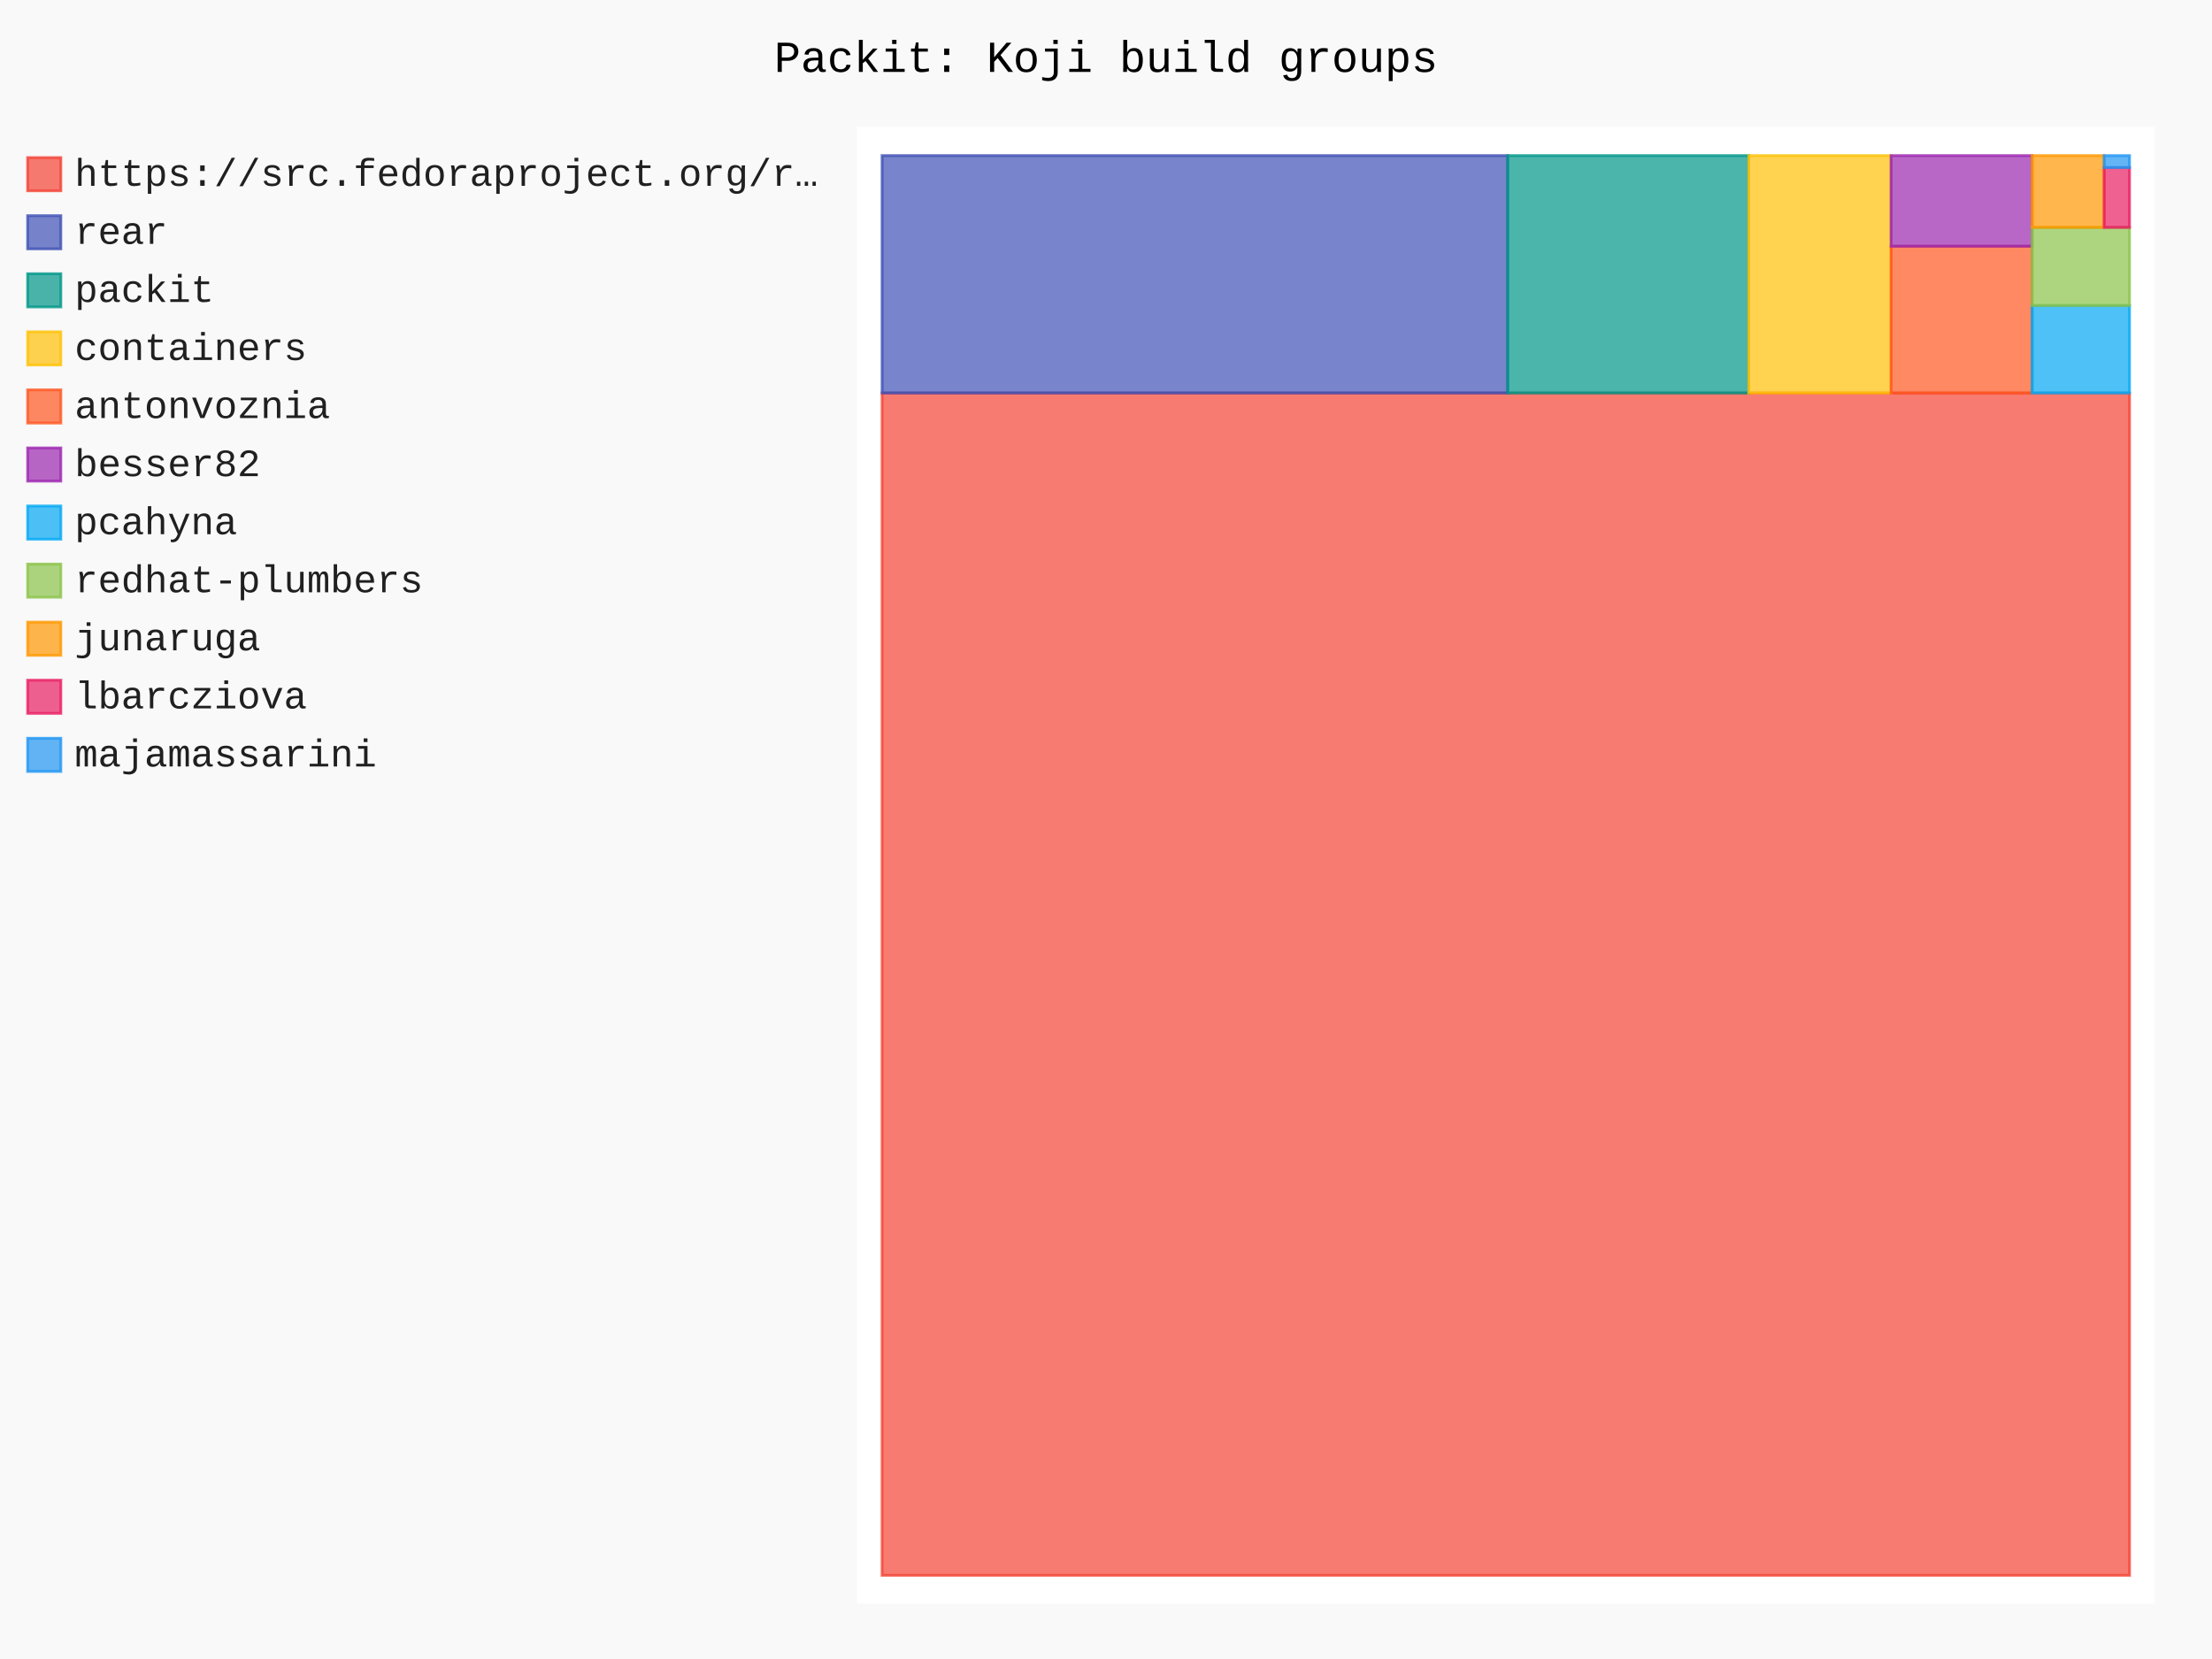
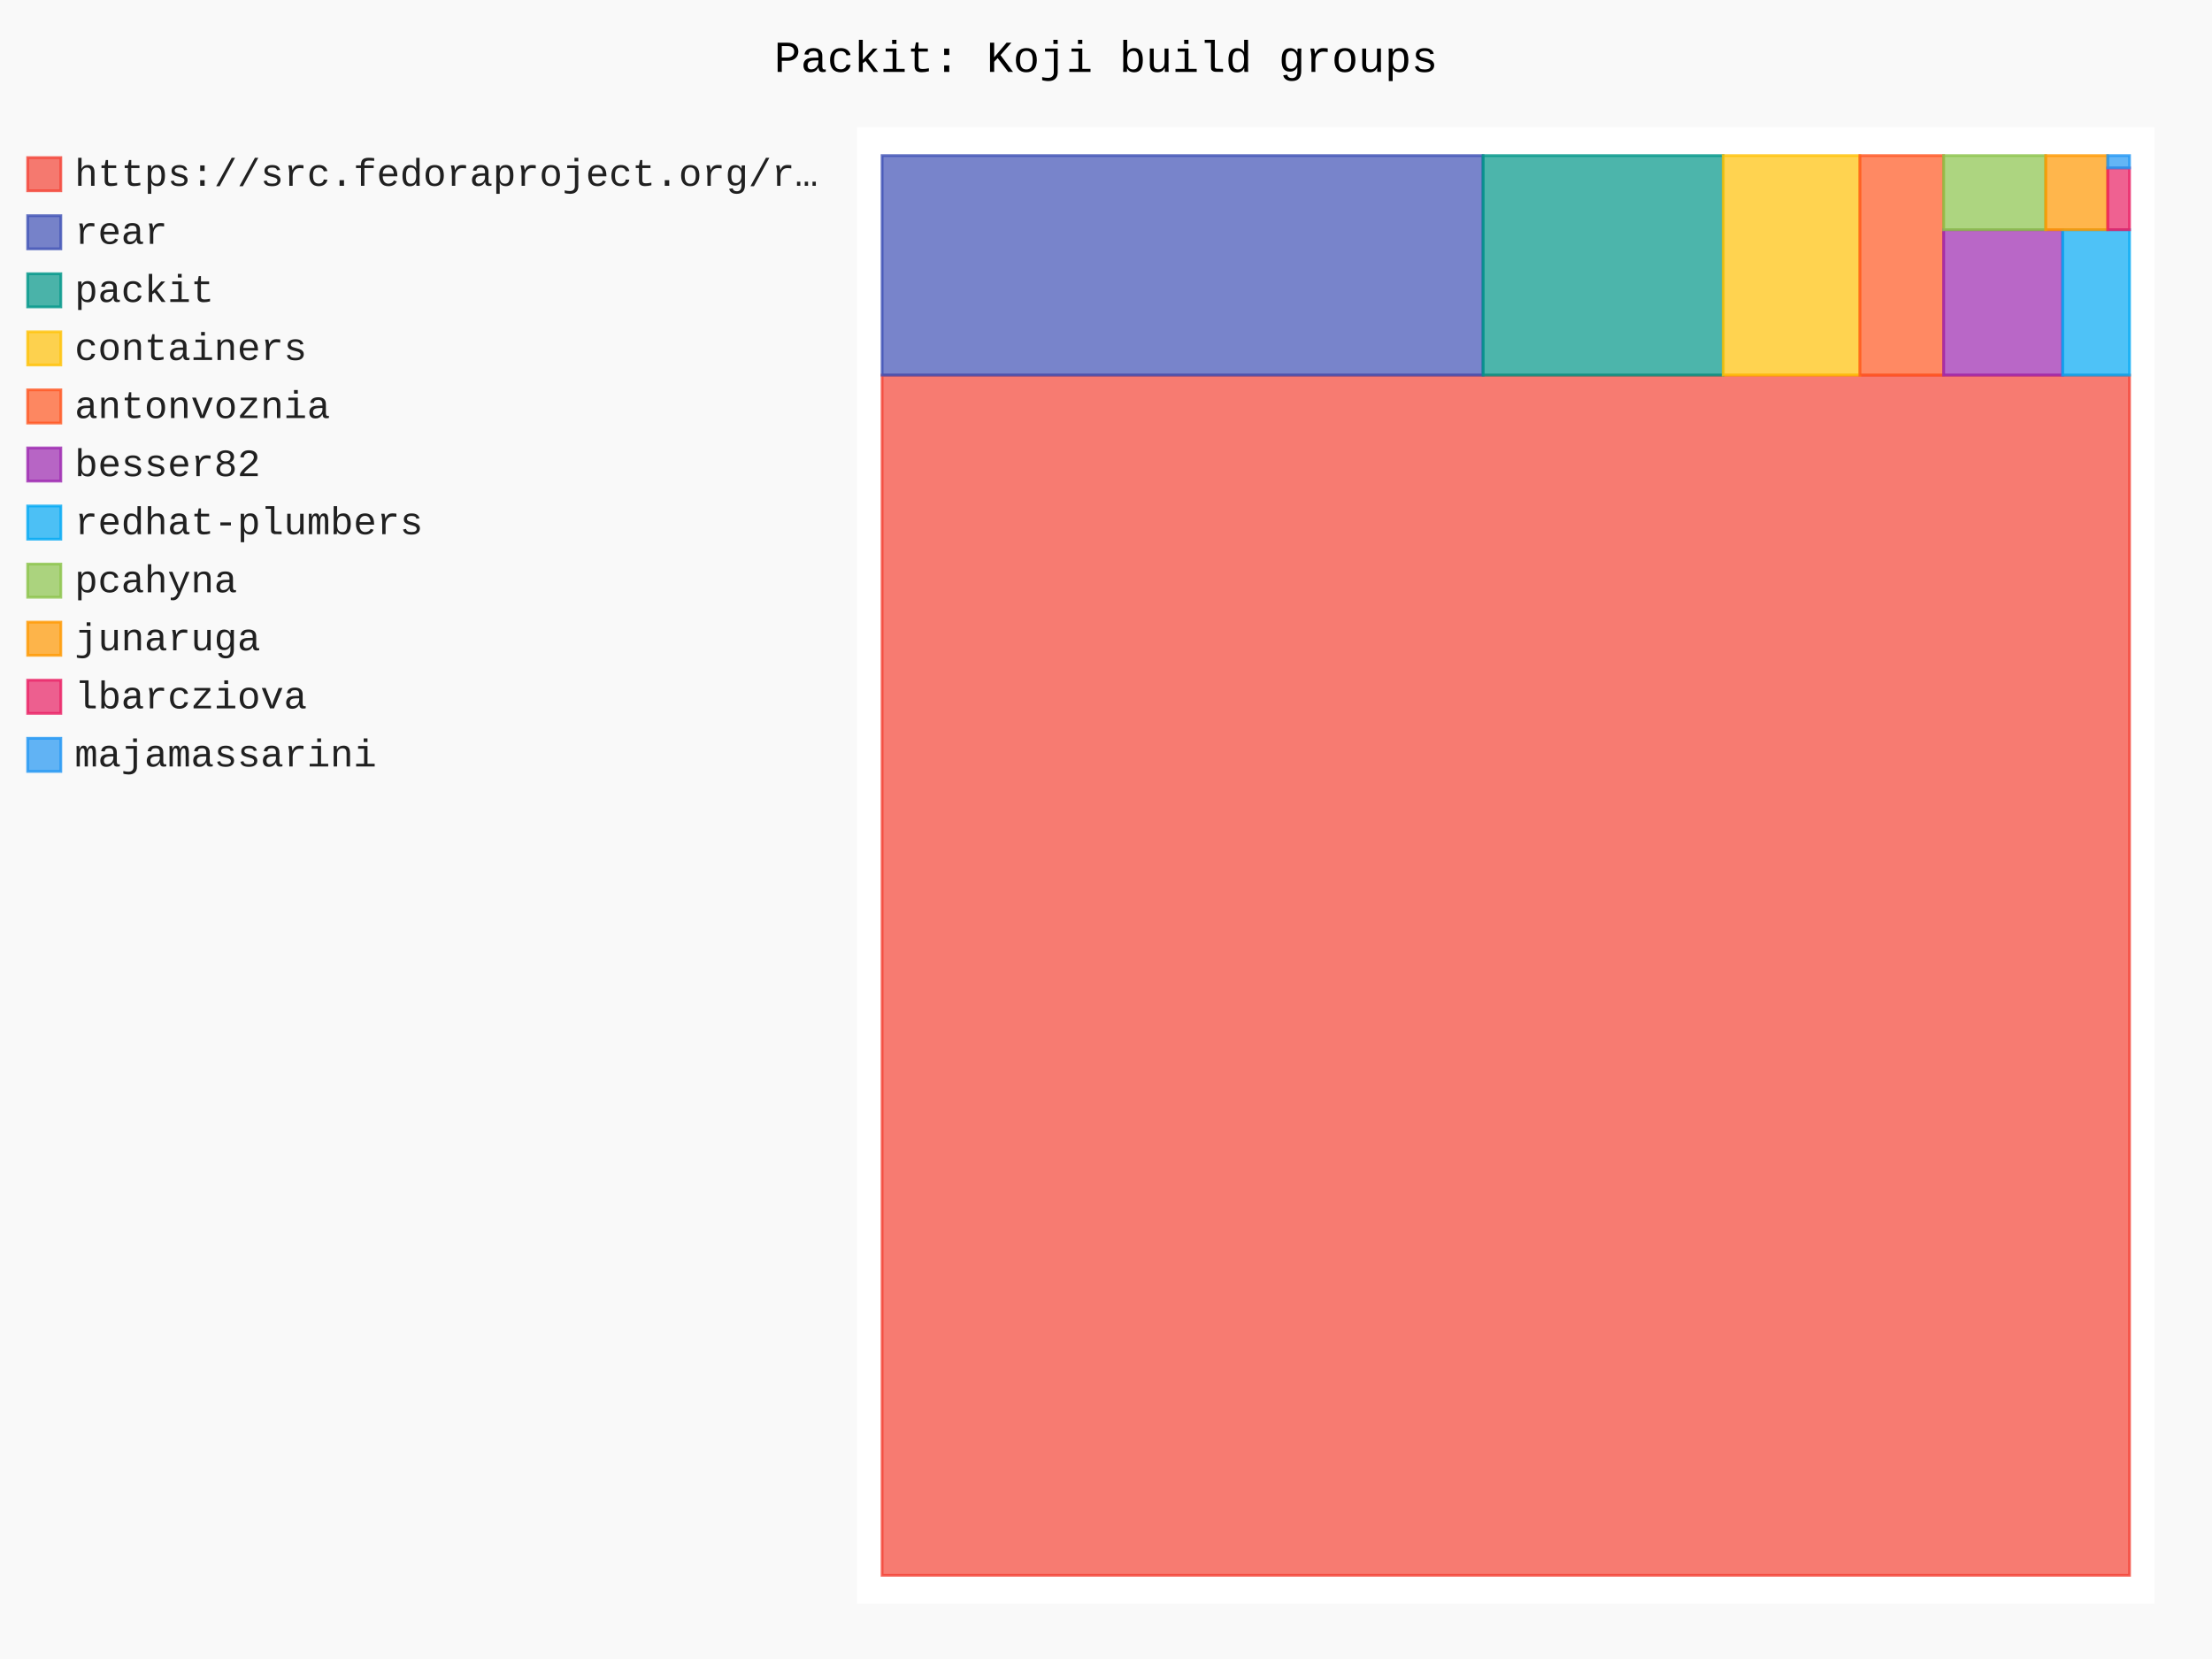
- <svg xmlns="http://www.w3.org/2000/svg" id="chart-96c62985-78ed-47ea-8785-669c4d5d2f79" class="pygal-chart" viewBox="0 0 800 600">
+ <svg xmlns="http://www.w3.org/2000/svg" id="chart-589a7926-d137-455d-94ba-4971e5d66b29" class="pygal-chart" viewBox="0 0 800 600">
  <defs>
-     <style type="text/css">#chart-96c62985-78ed-47ea-8785-669c4d5d2f79{-webkit-user-select:none;-webkit-font-smoothing:antialiased;font-family:Consolas,"Liberation Mono",Menlo,Courier,monospace}#chart-96c62985-78ed-47ea-8785-669c4d5d2f79 .title{font-family:Consolas,"Liberation Mono",Menlo,Courier,monospace;font-size:16px}#chart-96c62985-78ed-47ea-8785-669c4d5d2f79 .legends .legend text{font-family:Consolas,"Liberation Mono",Menlo,Courier,monospace;font-size:14px}#chart-96c62985-78ed-47ea-8785-669c4d5d2f79 .axis text{font-family:Consolas,"Liberation Mono",Menlo,Courier,monospace;font-size:10px}#chart-96c62985-78ed-47ea-8785-669c4d5d2f79 .axis text.major{font-family:Consolas,"Liberation Mono",Menlo,Courier,monospace;font-size:10px}#chart-96c62985-78ed-47ea-8785-669c4d5d2f79 .text-overlay text.value{font-family:Consolas,"Liberation Mono",Menlo,Courier,monospace;font-size:16px}#chart-96c62985-78ed-47ea-8785-669c4d5d2f79 .text-overlay text.label{font-family:Consolas,"Liberation Mono",Menlo,Courier,monospace;font-size:10px}#chart-96c62985-78ed-47ea-8785-669c4d5d2f79 .tooltip{font-family:Consolas,"Liberation Mono",Menlo,Courier,monospace;font-size:14px}#chart-96c62985-78ed-47ea-8785-669c4d5d2f79 text.no_data{font-family:Consolas,"Liberation Mono",Menlo,Courier,monospace;font-size:64px}
- #chart-96c62985-78ed-47ea-8785-669c4d5d2f79{background-color:rgba(249,249,249,1)}#chart-96c62985-78ed-47ea-8785-669c4d5d2f79 path,#chart-96c62985-78ed-47ea-8785-669c4d5d2f79 line,#chart-96c62985-78ed-47ea-8785-669c4d5d2f79 rect,#chart-96c62985-78ed-47ea-8785-669c4d5d2f79 circle{-webkit-transition:150ms;-moz-transition:150ms;transition:150ms}#chart-96c62985-78ed-47ea-8785-669c4d5d2f79 .graph &gt; .background{fill:rgba(249,249,249,1)}#chart-96c62985-78ed-47ea-8785-669c4d5d2f79 .plot &gt; .background{fill:rgba(255,255,255,1)}#chart-96c62985-78ed-47ea-8785-669c4d5d2f79 .graph{fill:rgba(0,0,0,.87)}#chart-96c62985-78ed-47ea-8785-669c4d5d2f79 text.no_data{fill:rgba(0,0,0,1)}#chart-96c62985-78ed-47ea-8785-669c4d5d2f79 .title{fill:rgba(0,0,0,1)}#chart-96c62985-78ed-47ea-8785-669c4d5d2f79 .legends .legend text{fill:rgba(0,0,0,.87)}#chart-96c62985-78ed-47ea-8785-669c4d5d2f79 .legends .legend:hover text{fill:rgba(0,0,0,1)}#chart-96c62985-78ed-47ea-8785-669c4d5d2f79 .axis .line{stroke:rgba(0,0,0,1)}#chart-96c62985-78ed-47ea-8785-669c4d5d2f79 .axis .guide.line{stroke:rgba(0,0,0,.54)}#chart-96c62985-78ed-47ea-8785-669c4d5d2f79 .axis .major.line{stroke:rgba(0,0,0,.87)}#chart-96c62985-78ed-47ea-8785-669c4d5d2f79 .axis text.major{fill:rgba(0,0,0,1)}#chart-96c62985-78ed-47ea-8785-669c4d5d2f79 .axis.y .guides:hover .guide.line,#chart-96c62985-78ed-47ea-8785-669c4d5d2f79 .line-graph .axis.x .guides:hover .guide.line,#chart-96c62985-78ed-47ea-8785-669c4d5d2f79 .stackedline-graph .axis.x .guides:hover .guide.line,#chart-96c62985-78ed-47ea-8785-669c4d5d2f79 .xy-graph .axis.x .guides:hover .guide.line{stroke:rgba(0,0,0,1)}#chart-96c62985-78ed-47ea-8785-669c4d5d2f79 .axis .guides:hover text{fill:rgba(0,0,0,1)}#chart-96c62985-78ed-47ea-8785-669c4d5d2f79 .reactive{fill-opacity:.7;stroke-opacity:.8;stroke-width:1}#chart-96c62985-78ed-47ea-8785-669c4d5d2f79 .ci{stroke:rgba(0,0,0,.87)}#chart-96c62985-78ed-47ea-8785-669c4d5d2f79 .reactive.active,#chart-96c62985-78ed-47ea-8785-669c4d5d2f79 .active .reactive{fill-opacity:.8;stroke-opacity:.9;stroke-width:4}#chart-96c62985-78ed-47ea-8785-669c4d5d2f79 .ci .reactive.active{stroke-width:1.5}#chart-96c62985-78ed-47ea-8785-669c4d5d2f79 .series text{fill:rgba(0,0,0,1)}#chart-96c62985-78ed-47ea-8785-669c4d5d2f79 .tooltip rect{fill:rgba(255,255,255,1);stroke:rgba(0,0,0,1);-webkit-transition:opacity 150ms;-moz-transition:opacity 150ms;transition:opacity 150ms}#chart-96c62985-78ed-47ea-8785-669c4d5d2f79 .tooltip .label{fill:rgba(0,0,0,.87)}#chart-96c62985-78ed-47ea-8785-669c4d5d2f79 .tooltip .label{fill:rgba(0,0,0,.87)}#chart-96c62985-78ed-47ea-8785-669c4d5d2f79 .tooltip .legend{font-size:.8em;fill:rgba(0,0,0,.54)}#chart-96c62985-78ed-47ea-8785-669c4d5d2f79 .tooltip .x_label{font-size:.6em;fill:rgba(0,0,0,1)}#chart-96c62985-78ed-47ea-8785-669c4d5d2f79 .tooltip .xlink{font-size:.5em;text-decoration:underline}#chart-96c62985-78ed-47ea-8785-669c4d5d2f79 .tooltip .value{font-size:1.5em}#chart-96c62985-78ed-47ea-8785-669c4d5d2f79 .bound{font-size:.5em}#chart-96c62985-78ed-47ea-8785-669c4d5d2f79 .max-value{font-size:.75em;fill:rgba(0,0,0,.54)}#chart-96c62985-78ed-47ea-8785-669c4d5d2f79 .map-element{fill:rgba(255,255,255,1);stroke:rgba(0,0,0,.54) !important}#chart-96c62985-78ed-47ea-8785-669c4d5d2f79 .map-element .reactive{fill-opacity:inherit;stroke-opacity:inherit}#chart-96c62985-78ed-47ea-8785-669c4d5d2f79 .color-0,#chart-96c62985-78ed-47ea-8785-669c4d5d2f79 .color-0 a:visited{stroke:#F44336;fill:#F44336}#chart-96c62985-78ed-47ea-8785-669c4d5d2f79 .color-1,#chart-96c62985-78ed-47ea-8785-669c4d5d2f79 .color-1 a:visited{stroke:#3F51B5;fill:#3F51B5}#chart-96c62985-78ed-47ea-8785-669c4d5d2f79 .color-2,#chart-96c62985-78ed-47ea-8785-669c4d5d2f79 .color-2 a:visited{stroke:#009688;fill:#009688}#chart-96c62985-78ed-47ea-8785-669c4d5d2f79 .color-3,#chart-96c62985-78ed-47ea-8785-669c4d5d2f79 .color-3 a:visited{stroke:#FFC107;fill:#FFC107}#chart-96c62985-78ed-47ea-8785-669c4d5d2f79 .color-4,#chart-96c62985-78ed-47ea-8785-669c4d5d2f79 .color-4 a:visited{stroke:#FF5722;fill:#FF5722}#chart-96c62985-78ed-47ea-8785-669c4d5d2f79 .color-5,#chart-96c62985-78ed-47ea-8785-669c4d5d2f79 .color-5 a:visited{stroke:#9C27B0;fill:#9C27B0}#chart-96c62985-78ed-47ea-8785-669c4d5d2f79 .color-6,#chart-96c62985-78ed-47ea-8785-669c4d5d2f79 .color-6 a:visited{stroke:#03A9F4;fill:#03A9F4}#chart-96c62985-78ed-47ea-8785-669c4d5d2f79 .color-7,#chart-96c62985-78ed-47ea-8785-669c4d5d2f79 .color-7 a:visited{stroke:#8BC34A;fill:#8BC34A}#chart-96c62985-78ed-47ea-8785-669c4d5d2f79 .color-8,#chart-96c62985-78ed-47ea-8785-669c4d5d2f79 .color-8 a:visited{stroke:#FF9800;fill:#FF9800}#chart-96c62985-78ed-47ea-8785-669c4d5d2f79 .color-9,#chart-96c62985-78ed-47ea-8785-669c4d5d2f79 .color-9 a:visited{stroke:#E91E63;fill:#E91E63}#chart-96c62985-78ed-47ea-8785-669c4d5d2f79 .color-10,#chart-96c62985-78ed-47ea-8785-669c4d5d2f79 .color-10 a:visited{stroke:#2196F3;fill:#2196F3}#chart-96c62985-78ed-47ea-8785-669c4d5d2f79 .text-overlay .color-0 text{fill:black}#chart-96c62985-78ed-47ea-8785-669c4d5d2f79 .text-overlay .color-1 text{fill:black}#chart-96c62985-78ed-47ea-8785-669c4d5d2f79 .text-overlay .color-2 text{fill:black}#chart-96c62985-78ed-47ea-8785-669c4d5d2f79 .text-overlay .color-3 text{fill:black}#chart-96c62985-78ed-47ea-8785-669c4d5d2f79 .text-overlay .color-4 text{fill:black}#chart-96c62985-78ed-47ea-8785-669c4d5d2f79 .text-overlay .color-5 text{fill:black}#chart-96c62985-78ed-47ea-8785-669c4d5d2f79 .text-overlay .color-6 text{fill:black}#chart-96c62985-78ed-47ea-8785-669c4d5d2f79 .text-overlay .color-7 text{fill:black}#chart-96c62985-78ed-47ea-8785-669c4d5d2f79 .text-overlay .color-8 text{fill:black}#chart-96c62985-78ed-47ea-8785-669c4d5d2f79 .text-overlay .color-9 text{fill:black}#chart-96c62985-78ed-47ea-8785-669c4d5d2f79 .text-overlay .color-10 text{fill:black}
- #chart-96c62985-78ed-47ea-8785-669c4d5d2f79 text.no_data{text-anchor:middle}#chart-96c62985-78ed-47ea-8785-669c4d5d2f79 .guide.line{fill:none}#chart-96c62985-78ed-47ea-8785-669c4d5d2f79 .centered{text-anchor:middle}#chart-96c62985-78ed-47ea-8785-669c4d5d2f79 .title{text-anchor:middle}#chart-96c62985-78ed-47ea-8785-669c4d5d2f79 .legends .legend text{fill-opacity:1}#chart-96c62985-78ed-47ea-8785-669c4d5d2f79 .axis.x text{text-anchor:middle}#chart-96c62985-78ed-47ea-8785-669c4d5d2f79 .axis.x:not(.web) text[transform]{text-anchor:start}#chart-96c62985-78ed-47ea-8785-669c4d5d2f79 .axis.x:not(.web) text[transform].backwards{text-anchor:end}#chart-96c62985-78ed-47ea-8785-669c4d5d2f79 .axis.y text{text-anchor:end}#chart-96c62985-78ed-47ea-8785-669c4d5d2f79 .axis.y text[transform].backwards{text-anchor:start}#chart-96c62985-78ed-47ea-8785-669c4d5d2f79 .axis.y2 text{text-anchor:start}#chart-96c62985-78ed-47ea-8785-669c4d5d2f79 .axis.y2 text[transform].backwards{text-anchor:end}#chart-96c62985-78ed-47ea-8785-669c4d5d2f79 .axis .guide.line{stroke-dasharray:4,4;stroke:black}#chart-96c62985-78ed-47ea-8785-669c4d5d2f79 .axis .major.guide.line{stroke-dasharray:6,6;stroke:black}#chart-96c62985-78ed-47ea-8785-669c4d5d2f79 .horizontal .axis.y .guide.line,#chart-96c62985-78ed-47ea-8785-669c4d5d2f79 .horizontal .axis.y2 .guide.line,#chart-96c62985-78ed-47ea-8785-669c4d5d2f79 .vertical .axis.x .guide.line{opacity:0}#chart-96c62985-78ed-47ea-8785-669c4d5d2f79 .horizontal .axis.always_show .guide.line,#chart-96c62985-78ed-47ea-8785-669c4d5d2f79 .vertical .axis.always_show .guide.line{opacity:1 !important}#chart-96c62985-78ed-47ea-8785-669c4d5d2f79 .axis.y .guides:hover .guide.line,#chart-96c62985-78ed-47ea-8785-669c4d5d2f79 .axis.y2 .guides:hover .guide.line,#chart-96c62985-78ed-47ea-8785-669c4d5d2f79 .axis.x .guides:hover .guide.line{opacity:1}#chart-96c62985-78ed-47ea-8785-669c4d5d2f79 .axis .guides:hover text{opacity:1}#chart-96c62985-78ed-47ea-8785-669c4d5d2f79 .nofill{fill:none}#chart-96c62985-78ed-47ea-8785-669c4d5d2f79 .subtle-fill{fill-opacity:.2}#chart-96c62985-78ed-47ea-8785-669c4d5d2f79 .dot{stroke-width:1px;fill-opacity:1;stroke-opacity:1}#chart-96c62985-78ed-47ea-8785-669c4d5d2f79 .dot.active{stroke-width:5px}#chart-96c62985-78ed-47ea-8785-669c4d5d2f79 .dot.negative{fill:transparent}#chart-96c62985-78ed-47ea-8785-669c4d5d2f79 text,#chart-96c62985-78ed-47ea-8785-669c4d5d2f79 tspan{stroke:none !important}#chart-96c62985-78ed-47ea-8785-669c4d5d2f79 .series text.active{opacity:1}#chart-96c62985-78ed-47ea-8785-669c4d5d2f79 .tooltip rect{fill-opacity:.95;stroke-width:.5}#chart-96c62985-78ed-47ea-8785-669c4d5d2f79 .tooltip text{fill-opacity:1}#chart-96c62985-78ed-47ea-8785-669c4d5d2f79 .showable{visibility:hidden}#chart-96c62985-78ed-47ea-8785-669c4d5d2f79 .showable.shown{visibility:visible}#chart-96c62985-78ed-47ea-8785-669c4d5d2f79 .gauge-background{fill:rgba(229,229,229,1);stroke:none}#chart-96c62985-78ed-47ea-8785-669c4d5d2f79 .bg-lines{stroke:rgba(249,249,249,1);stroke-width:2px}</style>
+     <style type="text/css">#chart-589a7926-d137-455d-94ba-4971e5d66b29{-webkit-user-select:none;-webkit-font-smoothing:antialiased;font-family:Consolas,"Liberation Mono",Menlo,Courier,monospace}#chart-589a7926-d137-455d-94ba-4971e5d66b29 .title{font-family:Consolas,"Liberation Mono",Menlo,Courier,monospace;font-size:16px}#chart-589a7926-d137-455d-94ba-4971e5d66b29 .legends .legend text{font-family:Consolas,"Liberation Mono",Menlo,Courier,monospace;font-size:14px}#chart-589a7926-d137-455d-94ba-4971e5d66b29 .axis text{font-family:Consolas,"Liberation Mono",Menlo,Courier,monospace;font-size:10px}#chart-589a7926-d137-455d-94ba-4971e5d66b29 .axis text.major{font-family:Consolas,"Liberation Mono",Menlo,Courier,monospace;font-size:10px}#chart-589a7926-d137-455d-94ba-4971e5d66b29 .text-overlay text.value{font-family:Consolas,"Liberation Mono",Menlo,Courier,monospace;font-size:16px}#chart-589a7926-d137-455d-94ba-4971e5d66b29 .text-overlay text.label{font-family:Consolas,"Liberation Mono",Menlo,Courier,monospace;font-size:10px}#chart-589a7926-d137-455d-94ba-4971e5d66b29 .tooltip{font-family:Consolas,"Liberation Mono",Menlo,Courier,monospace;font-size:14px}#chart-589a7926-d137-455d-94ba-4971e5d66b29 text.no_data{font-family:Consolas,"Liberation Mono",Menlo,Courier,monospace;font-size:64px}
+ #chart-589a7926-d137-455d-94ba-4971e5d66b29{background-color:rgba(249,249,249,1)}#chart-589a7926-d137-455d-94ba-4971e5d66b29 path,#chart-589a7926-d137-455d-94ba-4971e5d66b29 line,#chart-589a7926-d137-455d-94ba-4971e5d66b29 rect,#chart-589a7926-d137-455d-94ba-4971e5d66b29 circle{-webkit-transition:150ms;-moz-transition:150ms;transition:150ms}#chart-589a7926-d137-455d-94ba-4971e5d66b29 .graph &gt; .background{fill:rgba(249,249,249,1)}#chart-589a7926-d137-455d-94ba-4971e5d66b29 .plot &gt; .background{fill:rgba(255,255,255,1)}#chart-589a7926-d137-455d-94ba-4971e5d66b29 .graph{fill:rgba(0,0,0,.87)}#chart-589a7926-d137-455d-94ba-4971e5d66b29 text.no_data{fill:rgba(0,0,0,1)}#chart-589a7926-d137-455d-94ba-4971e5d66b29 .title{fill:rgba(0,0,0,1)}#chart-589a7926-d137-455d-94ba-4971e5d66b29 .legends .legend text{fill:rgba(0,0,0,.87)}#chart-589a7926-d137-455d-94ba-4971e5d66b29 .legends .legend:hover text{fill:rgba(0,0,0,1)}#chart-589a7926-d137-455d-94ba-4971e5d66b29 .axis .line{stroke:rgba(0,0,0,1)}#chart-589a7926-d137-455d-94ba-4971e5d66b29 .axis .guide.line{stroke:rgba(0,0,0,.54)}#chart-589a7926-d137-455d-94ba-4971e5d66b29 .axis .major.line{stroke:rgba(0,0,0,.87)}#chart-589a7926-d137-455d-94ba-4971e5d66b29 .axis text.major{fill:rgba(0,0,0,1)}#chart-589a7926-d137-455d-94ba-4971e5d66b29 .axis.y .guides:hover .guide.line,#chart-589a7926-d137-455d-94ba-4971e5d66b29 .line-graph .axis.x .guides:hover .guide.line,#chart-589a7926-d137-455d-94ba-4971e5d66b29 .stackedline-graph .axis.x .guides:hover .guide.line,#chart-589a7926-d137-455d-94ba-4971e5d66b29 .xy-graph .axis.x .guides:hover .guide.line{stroke:rgba(0,0,0,1)}#chart-589a7926-d137-455d-94ba-4971e5d66b29 .axis .guides:hover text{fill:rgba(0,0,0,1)}#chart-589a7926-d137-455d-94ba-4971e5d66b29 .reactive{fill-opacity:.7;stroke-opacity:.8;stroke-width:1}#chart-589a7926-d137-455d-94ba-4971e5d66b29 .ci{stroke:rgba(0,0,0,.87)}#chart-589a7926-d137-455d-94ba-4971e5d66b29 .reactive.active,#chart-589a7926-d137-455d-94ba-4971e5d66b29 .active .reactive{fill-opacity:.8;stroke-opacity:.9;stroke-width:4}#chart-589a7926-d137-455d-94ba-4971e5d66b29 .ci .reactive.active{stroke-width:1.5}#chart-589a7926-d137-455d-94ba-4971e5d66b29 .series text{fill:rgba(0,0,0,1)}#chart-589a7926-d137-455d-94ba-4971e5d66b29 .tooltip rect{fill:rgba(255,255,255,1);stroke:rgba(0,0,0,1);-webkit-transition:opacity 150ms;-moz-transition:opacity 150ms;transition:opacity 150ms}#chart-589a7926-d137-455d-94ba-4971e5d66b29 .tooltip .label{fill:rgba(0,0,0,.87)}#chart-589a7926-d137-455d-94ba-4971e5d66b29 .tooltip .label{fill:rgba(0,0,0,.87)}#chart-589a7926-d137-455d-94ba-4971e5d66b29 .tooltip .legend{font-size:.8em;fill:rgba(0,0,0,.54)}#chart-589a7926-d137-455d-94ba-4971e5d66b29 .tooltip .x_label{font-size:.6em;fill:rgba(0,0,0,1)}#chart-589a7926-d137-455d-94ba-4971e5d66b29 .tooltip .xlink{font-size:.5em;text-decoration:underline}#chart-589a7926-d137-455d-94ba-4971e5d66b29 .tooltip .value{font-size:1.5em}#chart-589a7926-d137-455d-94ba-4971e5d66b29 .bound{font-size:.5em}#chart-589a7926-d137-455d-94ba-4971e5d66b29 .max-value{font-size:.75em;fill:rgba(0,0,0,.54)}#chart-589a7926-d137-455d-94ba-4971e5d66b29 .map-element{fill:rgba(255,255,255,1);stroke:rgba(0,0,0,.54) !important}#chart-589a7926-d137-455d-94ba-4971e5d66b29 .map-element .reactive{fill-opacity:inherit;stroke-opacity:inherit}#chart-589a7926-d137-455d-94ba-4971e5d66b29 .color-0,#chart-589a7926-d137-455d-94ba-4971e5d66b29 .color-0 a:visited{stroke:#F44336;fill:#F44336}#chart-589a7926-d137-455d-94ba-4971e5d66b29 .color-1,#chart-589a7926-d137-455d-94ba-4971e5d66b29 .color-1 a:visited{stroke:#3F51B5;fill:#3F51B5}#chart-589a7926-d137-455d-94ba-4971e5d66b29 .color-2,#chart-589a7926-d137-455d-94ba-4971e5d66b29 .color-2 a:visited{stroke:#009688;fill:#009688}#chart-589a7926-d137-455d-94ba-4971e5d66b29 .color-3,#chart-589a7926-d137-455d-94ba-4971e5d66b29 .color-3 a:visited{stroke:#FFC107;fill:#FFC107}#chart-589a7926-d137-455d-94ba-4971e5d66b29 .color-4,#chart-589a7926-d137-455d-94ba-4971e5d66b29 .color-4 a:visited{stroke:#FF5722;fill:#FF5722}#chart-589a7926-d137-455d-94ba-4971e5d66b29 .color-5,#chart-589a7926-d137-455d-94ba-4971e5d66b29 .color-5 a:visited{stroke:#9C27B0;fill:#9C27B0}#chart-589a7926-d137-455d-94ba-4971e5d66b29 .color-6,#chart-589a7926-d137-455d-94ba-4971e5d66b29 .color-6 a:visited{stroke:#03A9F4;fill:#03A9F4}#chart-589a7926-d137-455d-94ba-4971e5d66b29 .color-7,#chart-589a7926-d137-455d-94ba-4971e5d66b29 .color-7 a:visited{stroke:#8BC34A;fill:#8BC34A}#chart-589a7926-d137-455d-94ba-4971e5d66b29 .color-8,#chart-589a7926-d137-455d-94ba-4971e5d66b29 .color-8 a:visited{stroke:#FF9800;fill:#FF9800}#chart-589a7926-d137-455d-94ba-4971e5d66b29 .color-9,#chart-589a7926-d137-455d-94ba-4971e5d66b29 .color-9 a:visited{stroke:#E91E63;fill:#E91E63}#chart-589a7926-d137-455d-94ba-4971e5d66b29 .color-10,#chart-589a7926-d137-455d-94ba-4971e5d66b29 .color-10 a:visited{stroke:#2196F3;fill:#2196F3}#chart-589a7926-d137-455d-94ba-4971e5d66b29 .text-overlay .color-0 text{fill:black}#chart-589a7926-d137-455d-94ba-4971e5d66b29 .text-overlay .color-1 text{fill:black}#chart-589a7926-d137-455d-94ba-4971e5d66b29 .text-overlay .color-2 text{fill:black}#chart-589a7926-d137-455d-94ba-4971e5d66b29 .text-overlay .color-3 text{fill:black}#chart-589a7926-d137-455d-94ba-4971e5d66b29 .text-overlay .color-4 text{fill:black}#chart-589a7926-d137-455d-94ba-4971e5d66b29 .text-overlay .color-5 text{fill:black}#chart-589a7926-d137-455d-94ba-4971e5d66b29 .text-overlay .color-6 text{fill:black}#chart-589a7926-d137-455d-94ba-4971e5d66b29 .text-overlay .color-7 text{fill:black}#chart-589a7926-d137-455d-94ba-4971e5d66b29 .text-overlay .color-8 text{fill:black}#chart-589a7926-d137-455d-94ba-4971e5d66b29 .text-overlay .color-9 text{fill:black}#chart-589a7926-d137-455d-94ba-4971e5d66b29 .text-overlay .color-10 text{fill:black}
+ #chart-589a7926-d137-455d-94ba-4971e5d66b29 text.no_data{text-anchor:middle}#chart-589a7926-d137-455d-94ba-4971e5d66b29 .guide.line{fill:none}#chart-589a7926-d137-455d-94ba-4971e5d66b29 .centered{text-anchor:middle}#chart-589a7926-d137-455d-94ba-4971e5d66b29 .title{text-anchor:middle}#chart-589a7926-d137-455d-94ba-4971e5d66b29 .legends .legend text{fill-opacity:1}#chart-589a7926-d137-455d-94ba-4971e5d66b29 .axis.x text{text-anchor:middle}#chart-589a7926-d137-455d-94ba-4971e5d66b29 .axis.x:not(.web) text[transform]{text-anchor:start}#chart-589a7926-d137-455d-94ba-4971e5d66b29 .axis.x:not(.web) text[transform].backwards{text-anchor:end}#chart-589a7926-d137-455d-94ba-4971e5d66b29 .axis.y text{text-anchor:end}#chart-589a7926-d137-455d-94ba-4971e5d66b29 .axis.y text[transform].backwards{text-anchor:start}#chart-589a7926-d137-455d-94ba-4971e5d66b29 .axis.y2 text{text-anchor:start}#chart-589a7926-d137-455d-94ba-4971e5d66b29 .axis.y2 text[transform].backwards{text-anchor:end}#chart-589a7926-d137-455d-94ba-4971e5d66b29 .axis .guide.line{stroke-dasharray:4,4;stroke:black}#chart-589a7926-d137-455d-94ba-4971e5d66b29 .axis .major.guide.line{stroke-dasharray:6,6;stroke:black}#chart-589a7926-d137-455d-94ba-4971e5d66b29 .horizontal .axis.y .guide.line,#chart-589a7926-d137-455d-94ba-4971e5d66b29 .horizontal .axis.y2 .guide.line,#chart-589a7926-d137-455d-94ba-4971e5d66b29 .vertical .axis.x .guide.line{opacity:0}#chart-589a7926-d137-455d-94ba-4971e5d66b29 .horizontal .axis.always_show .guide.line,#chart-589a7926-d137-455d-94ba-4971e5d66b29 .vertical .axis.always_show .guide.line{opacity:1 !important}#chart-589a7926-d137-455d-94ba-4971e5d66b29 .axis.y .guides:hover .guide.line,#chart-589a7926-d137-455d-94ba-4971e5d66b29 .axis.y2 .guides:hover .guide.line,#chart-589a7926-d137-455d-94ba-4971e5d66b29 .axis.x .guides:hover .guide.line{opacity:1}#chart-589a7926-d137-455d-94ba-4971e5d66b29 .axis .guides:hover text{opacity:1}#chart-589a7926-d137-455d-94ba-4971e5d66b29 .nofill{fill:none}#chart-589a7926-d137-455d-94ba-4971e5d66b29 .subtle-fill{fill-opacity:.2}#chart-589a7926-d137-455d-94ba-4971e5d66b29 .dot{stroke-width:1px;fill-opacity:1;stroke-opacity:1}#chart-589a7926-d137-455d-94ba-4971e5d66b29 .dot.active{stroke-width:5px}#chart-589a7926-d137-455d-94ba-4971e5d66b29 .dot.negative{fill:transparent}#chart-589a7926-d137-455d-94ba-4971e5d66b29 text,#chart-589a7926-d137-455d-94ba-4971e5d66b29 tspan{stroke:none !important}#chart-589a7926-d137-455d-94ba-4971e5d66b29 .series text.active{opacity:1}#chart-589a7926-d137-455d-94ba-4971e5d66b29 .tooltip rect{fill-opacity:.95;stroke-width:.5}#chart-589a7926-d137-455d-94ba-4971e5d66b29 .tooltip text{fill-opacity:1}#chart-589a7926-d137-455d-94ba-4971e5d66b29 .showable{visibility:hidden}#chart-589a7926-d137-455d-94ba-4971e5d66b29 .showable.shown{visibility:visible}#chart-589a7926-d137-455d-94ba-4971e5d66b29 .gauge-background{fill:rgba(229,229,229,1);stroke:none}#chart-589a7926-d137-455d-94ba-4971e5d66b29 .bg-lines{stroke:rgba(249,249,249,1);stroke-width:2px}</style>
  </defs>
  <g class="graph treemap-graph vertical">
    <rect x="0" y="0" width="800" height="600" class="background" />
    <g transform="translate(310, 46)" class="plot">
      <rect x="0" y="0" width="469.2" height="534" class="background" />
      <g class="series serie-0 color-0">
        <g class="rects">
          <g class="rect">
-             <rect x="9.023" y="96.14" width="451.154" height="427.59" class="rect reactive tooltip-trigger" />
+             <rect x="9.023" y="89.667" width="451.154" height="434.064" class="rect reactive tooltip-trigger" />
          </g>
        </g>
      </g>
      <g class="series serie-1 color-1">
        <g class="rects">
          <g class="rect">
-             <rect x="9.023" y="10.269" width="226.272" height="85.871" class="rect reactive tooltip-trigger" />
+             <rect x="9.023" y="10.269" width="217.338" height="79.398" class="rect reactive tooltip-trigger" />
          </g>
        </g>
      </g>
      <g class="series serie-2 color-2">
        <g class="rects">
          <g class="rect">
-             <rect x="235.296" y="10.269" width="87.171" height="85.871" class="rect reactive tooltip-trigger" />
+             <rect x="226.361" y="10.269" width="86.846" height="79.398" class="rect reactive tooltip-trigger" />
          </g>
        </g>
      </g>
      <g class="series serie-3 color-3">
        <g class="rects">
          <g class="rect">
-             <rect x="322.466" y="10.269" width="51.468" height="85.871" class="rect reactive tooltip-trigger" />
+             <rect x="313.207" y="10.269" width="49.435" height="79.398" class="rect reactive tooltip-trigger" />
          </g>
        </g>
      </g>
      <g class="series serie-4 color-4">
        <g class="rects">
          <g class="rect">
-             <rect x="373.934" y="43.056" width="51.004" height="53.084" class="rect reactive tooltip-trigger" />
+             <rect x="362.642" y="10.269" width="30.285" height="79.398" class="rect reactive tooltip-trigger" />
          </g>
        </g>
      </g>
      <g class="series serie-5 color-5">
        <g class="rects">
          <g class="rect">
-             <rect x="373.934" y="10.269" width="51.004" height="32.787" class="rect reactive tooltip-trigger" />
+             <rect x="392.927" y="37.086" width="43.04" height="52.581" class="rect reactive tooltip-trigger" />
          </g>
        </g>
      </g>
      <g class="series serie-6 color-6">
        <g class="rects">
          <g class="rect">
-             <rect x="424.938" y="64.504" width="35.239" height="31.637" class="rect reactive tooltip-trigger" />
+             <rect x="435.967" y="37.086" width="24.21" height="52.581" class="rect reactive tooltip-trigger" />
          </g>
        </g>
      </g>
      <g class="series serie-7 color-7">
        <g class="rects">
          <g class="rect">
-             <rect x="424.938" y="36.257" width="35.239" height="28.247" class="rect reactive tooltip-trigger" />
+             <rect x="392.927" y="10.269" width="36.922" height="26.817" class="rect reactive tooltip-trigger" />
          </g>
        </g>
      </g>
      <g class="series serie-8 color-8">
        <g class="rects">
          <g class="rect">
-             <rect x="424.938" y="10.269" width="26.046" height="25.987" class="rect reactive tooltip-trigger" />
+             <rect x="429.849" y="10.269" width="22.417" height="26.817" class="rect reactive tooltip-trigger" />
          </g>
        </g>
      </g>
      <g class="series serie-9 color-9">
        <g class="rects">
          <g class="rect">
-             <rect x="450.984" y="14.6" width="9.193" height="21.656" class="rect reactive tooltip-trigger" />
+             <rect x="452.265" y="14.739" width="7.912" height="22.347" class="rect reactive tooltip-trigger" />
          </g>
        </g>
      </g>
      <g class="series serie-10 color-10">
        <g class="rects">
          <g class="rect">
-             <rect x="450.984" y="10.269" width="9.193" height="4.331" class="rect reactive tooltip-trigger" />
+             <rect x="452.265" y="10.269" width="7.912" height="4.469" class="rect reactive tooltip-trigger" />
          </g>
        </g>
      </g>
    </g>
    <g class="titles">
      <text x="400.0" y="26" class="title plot_title">Packit: Koji build groups</text>
    </g>
    <g transform="translate(310, 46)" class="plot overlay">
      <g class="series serie-0 color-0" />
      <g class="series serie-1 color-1" />
      <g class="series serie-2 color-2" />
      <g class="series serie-3 color-3" />
      <g class="series serie-4 color-4" />
      <g class="series serie-5 color-5" />
      <g class="series serie-6 color-6" />
      <g class="series serie-7 color-7" />
      <g class="series serie-8 color-8" />
      <g class="series serie-9 color-9" />
      <g class="series serie-10 color-10" />
    </g>
    <g transform="translate(310, 46)" class="plot text-overlay">
      <g class="series serie-0 color-0" />
      <g class="series serie-1 color-1" />
      <g class="series serie-2 color-2" />
      <g class="series serie-3 color-3" />
      <g class="series serie-4 color-4" />
      <g class="series serie-5 color-5" />
      <g class="series serie-6 color-6" />
      <g class="series serie-7 color-7" />
      <g class="series serie-8 color-8" />
      <g class="series serie-9 color-9" />
      <g class="series serie-10 color-10" />
    </g>
    <g transform="translate(310, 46)" class="plot tooltip-overlay">
      <g transform="translate(0 0)" style="opacity: 0" class="tooltip">
        <rect rx="0" ry="0" width="0" height="0" class="tooltip-box" />
        <g class="text" />
      </g>
    </g>
    <g transform="translate(10, 56)" class="legends">
      <g id="activate-serie-0" class="legend reactive activate-serie">
        <rect x="0.0" y="1.0" width="12" height="12" class="color-0 reactive" />
        <text x="17.0" y="11.2">https://src.fedoraproject.org/r…</text>
      </g>
      <g id="activate-serie-1" class="legend reactive activate-serie">
        <rect x="0.0" y="22.0" width="12" height="12" class="color-1 reactive" />
        <text x="17.0" y="32.2">rear</text>
      </g>
      <g id="activate-serie-2" class="legend reactive activate-serie">
        <rect x="0.0" y="43.0" width="12" height="12" class="color-2 reactive" />
        <text x="17.0" y="53.2">packit</text>
      </g>
      <g id="activate-serie-3" class="legend reactive activate-serie">
        <rect x="0.0" y="64.0" width="12" height="12" class="color-3 reactive" />
        <text x="17.0" y="74.2">containers</text>
      </g>
      <g id="activate-serie-4" class="legend reactive activate-serie">
        <rect x="0.0" y="85.0" width="12" height="12" class="color-4 reactive" />
        <text x="17.0" y="95.2">antonvoznia</text>
      </g>
      <g id="activate-serie-5" class="legend reactive activate-serie">
        <rect x="0.0" y="106.0" width="12" height="12" class="color-5 reactive" />
        <text x="17.0" y="116.2">besser82</text>
      </g>
      <g id="activate-serie-6" class="legend reactive activate-serie">
        <rect x="0.0" y="127.0" width="12" height="12" class="color-6 reactive" />
-         <text x="17.0" y="137.2">pcahyna</text>
+         <text x="17.0" y="137.2">redhat-plumbers</text>
      </g>
      <g id="activate-serie-7" class="legend reactive activate-serie">
        <rect x="0.0" y="148.0" width="12" height="12" class="color-7 reactive" />
-         <text x="17.0" y="158.2">redhat-plumbers</text>
+         <text x="17.0" y="158.2">pcahyna</text>
      </g>
      <g id="activate-serie-8" class="legend reactive activate-serie">
        <rect x="0.0" y="169.0" width="12" height="12" class="color-8 reactive" />
        <text x="17.0" y="179.2">junaruga</text>
      </g>
      <g id="activate-serie-9" class="legend reactive activate-serie">
        <rect x="0.0" y="190.0" width="12" height="12" class="color-9 reactive" />
        <text x="17.0" y="200.2">lbarcziova</text>
      </g>
      <g id="activate-serie-10" class="legend reactive activate-serie">
        <rect x="0.0" y="211.0" width="12" height="12" class="color-10 reactive" />
        <text x="17.0" y="221.2">majamassarini</text>
      </g>
    </g>
    <g transform="translate(790, 56)" class="legends" />
  </g>
</svg>
